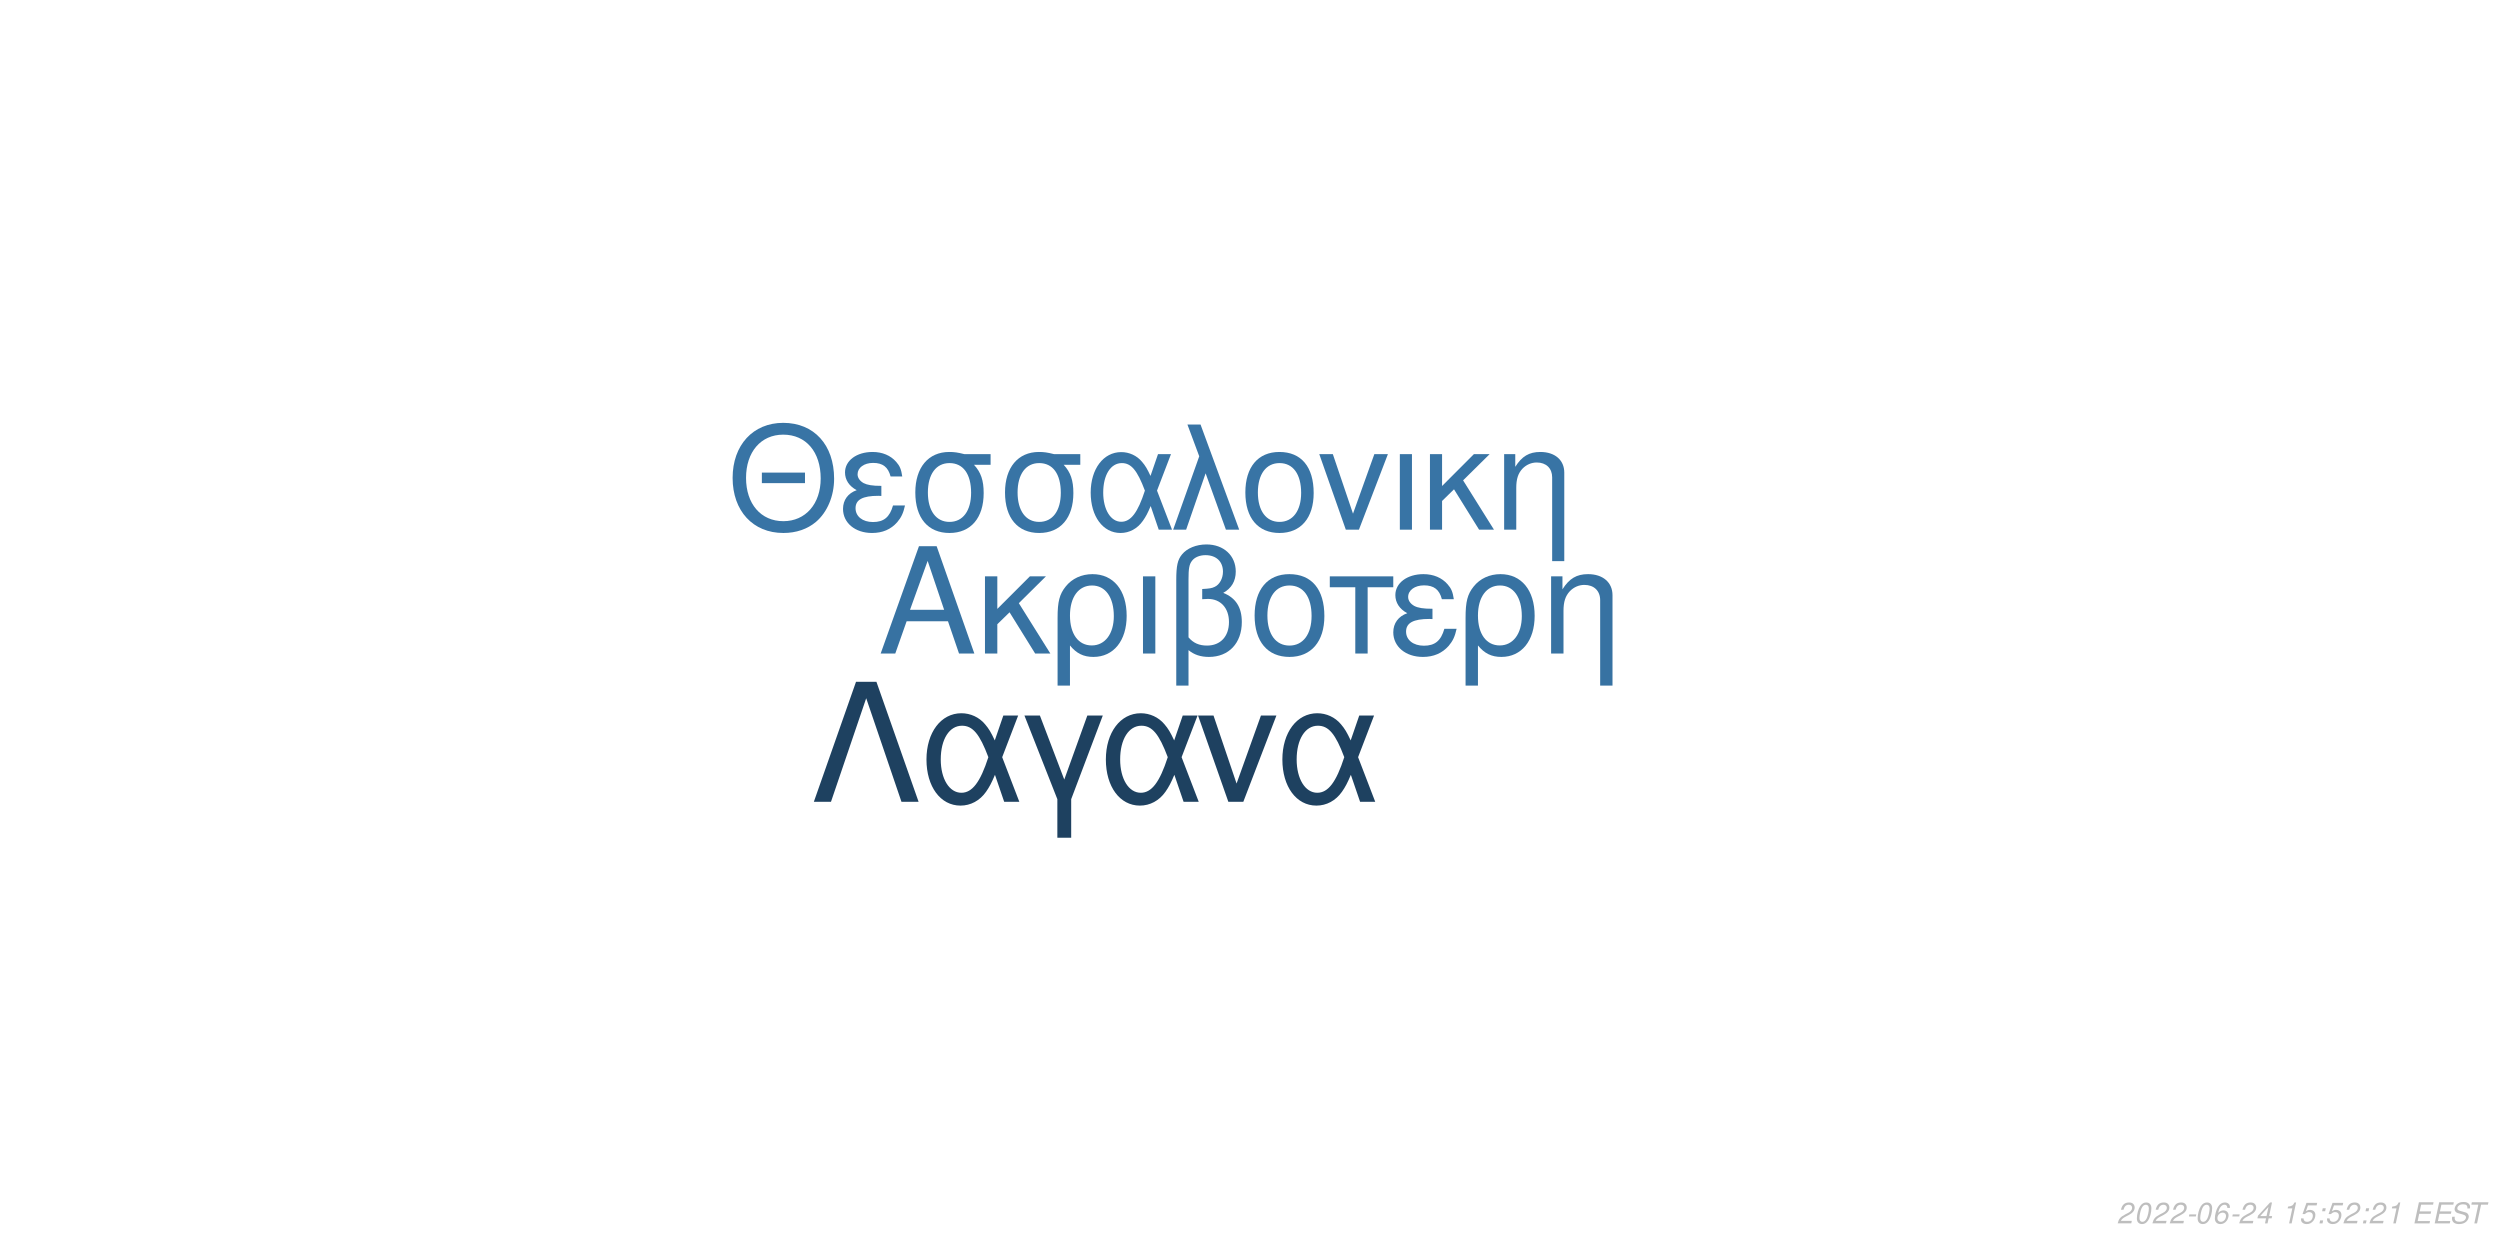
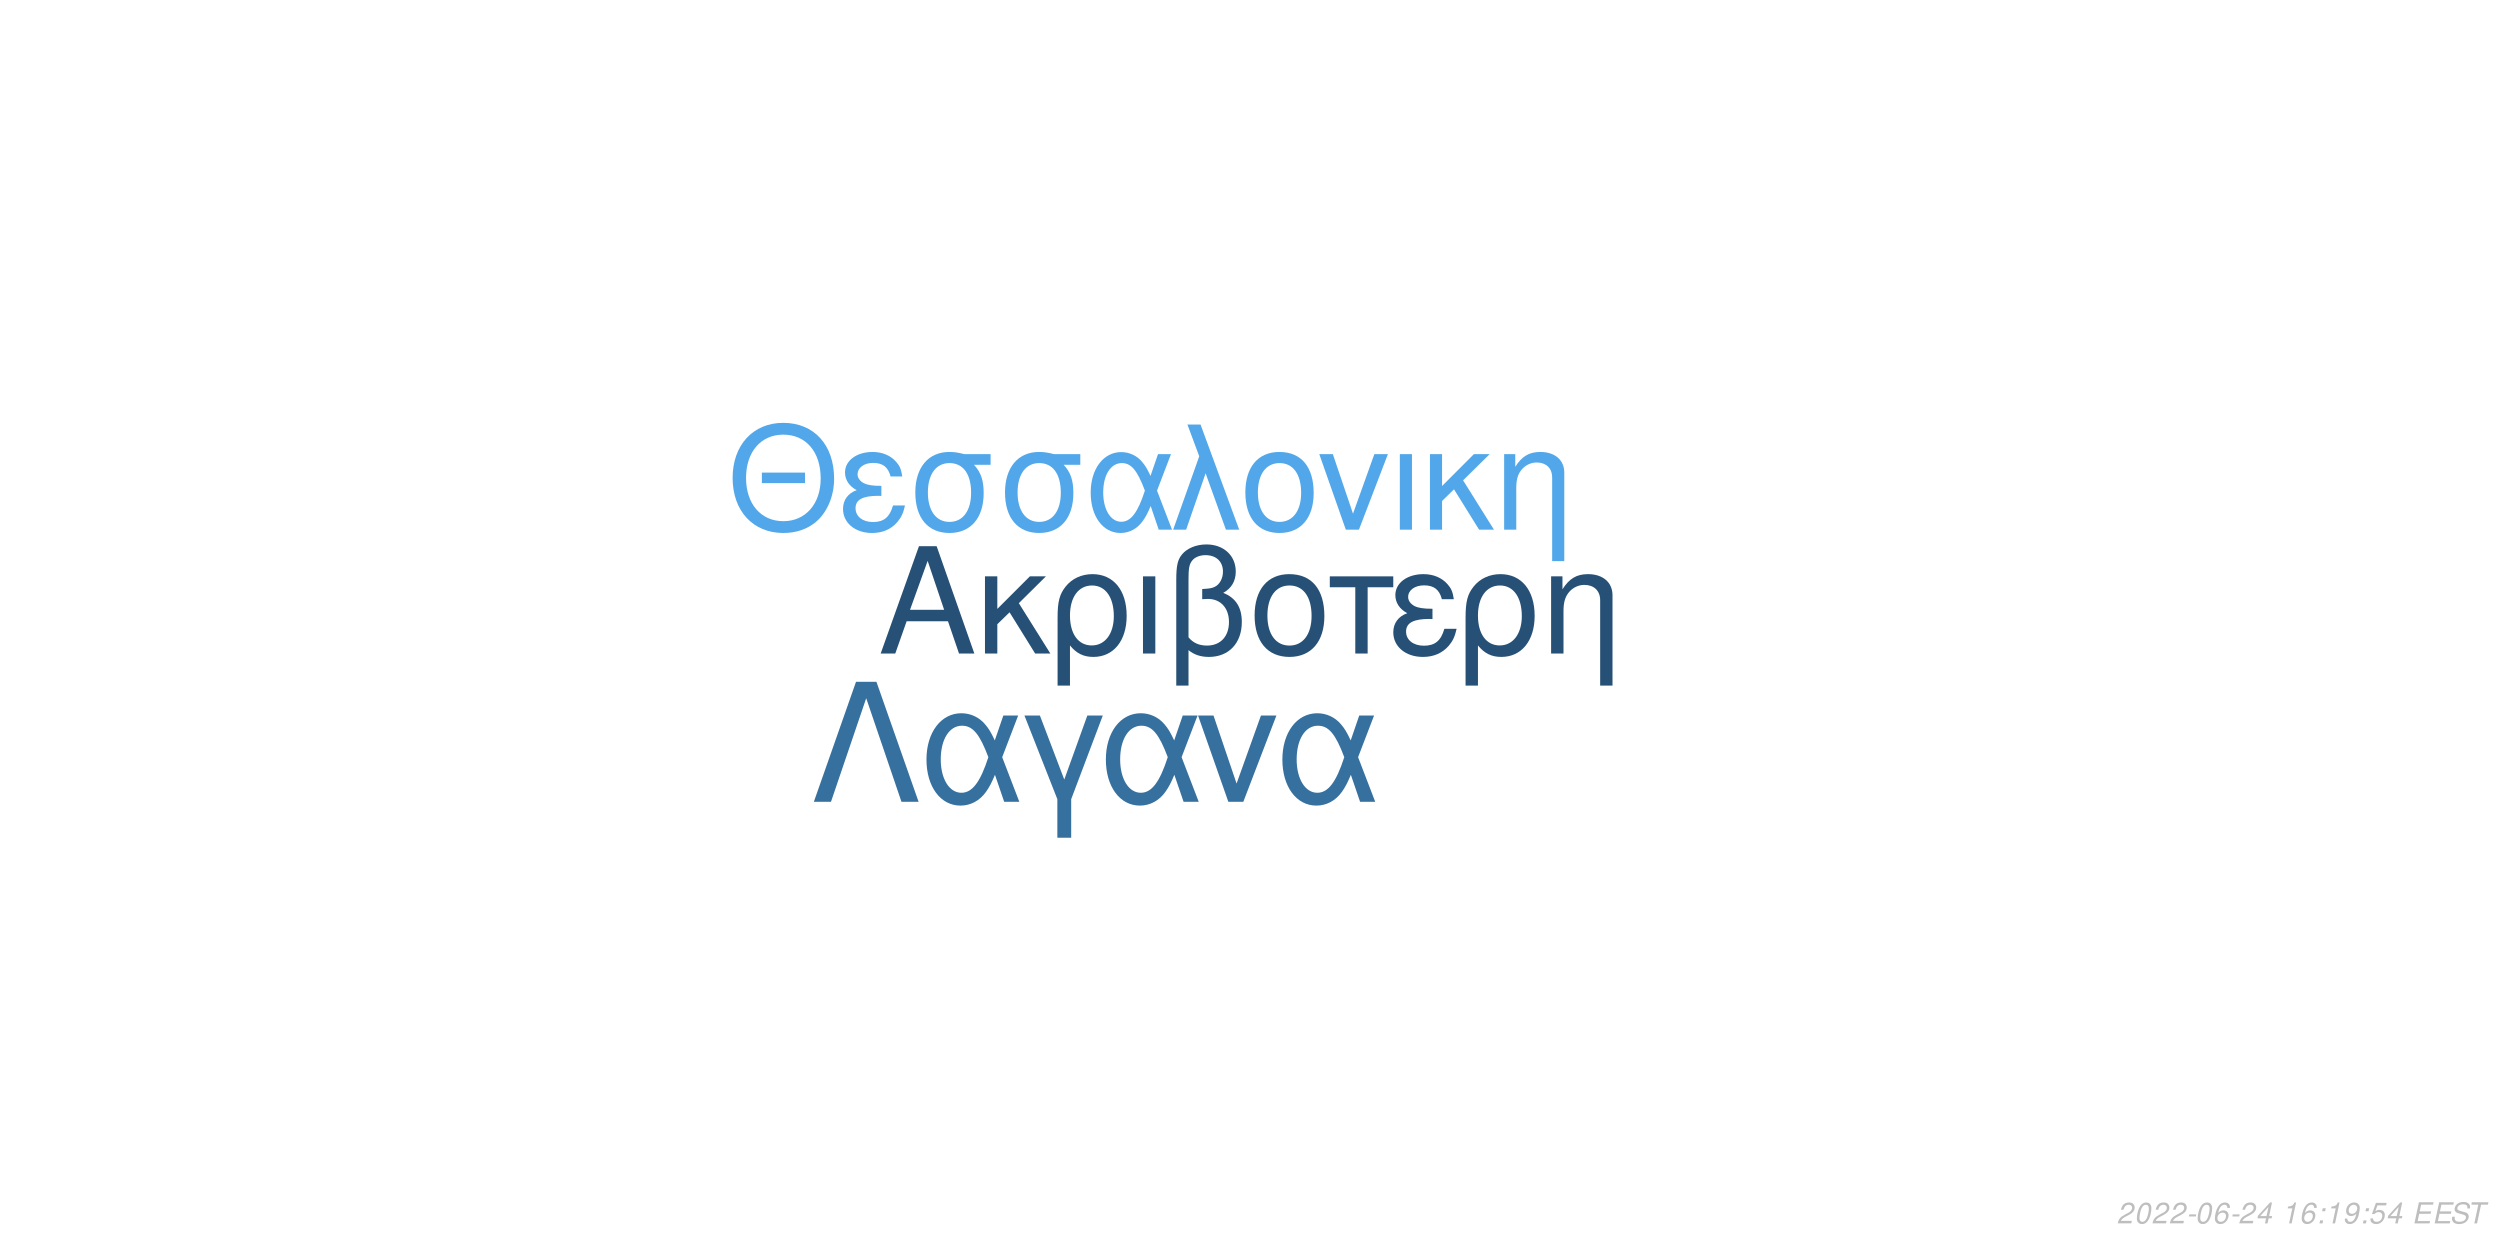
<svg xmlns="http://www.w3.org/2000/svg" xmlns:xlink="http://www.w3.org/1999/xlink" width="864pt" height="432pt" viewBox="0 0 864 432" version="1.1">
  <defs>
    <g>
      <symbol overflow="visible" id="glyph0-0">
        <path style="stroke:none;" d="" />
      </symbol>
      <symbol overflow="visible" id="glyph0-1">
        <path style="stroke:none;" d="M 24.125 -11.141 L 27.938 0 L 33.234 0 L 20.203 -37.094 L 14.094 -37.094 L 0.859 0 L 5.906 0 L 9.828 -11.141 Z M 22.797 -15.109 L 11 -15.109 L 17.094 -32.016 Z M 22.797 -15.109 " />
      </symbol>
      <symbol overflow="visible" id="glyph0-2">
        <path style="stroke:none;" d="M 7.172 -15.422 L 7.172 -26.672 L 2.906 -26.672 L 2.906 0 L 7.172 0 L 7.172 -10.125 L 11.406 -14.25 L 20.25 0 L 25.5 0 L 14.609 -17.406 L 23.969 -26.672 L 18.422 -26.672 Z M 7.172 -15.422 " />
      </symbol>
      <symbol overflow="visible" id="glyph0-3">
        <path style="stroke:none;" d="M 3 11.094 L 7.281 11.094 L 7.281 -2.797 C 9.516 -0.047 11.953 1.172 15.375 1.172 C 22.344 1.172 26.875 -4.422 26.875 -13.031 C 26.875 -21.891 22.297 -27.438 15.062 -27.438 C 11.297 -27.438 7.984 -25.906 5.797 -23.156 C 3.672 -20.516 3 -17.969 3 -12.359 Z M 14.906 -23.516 C 19.547 -23.516 22.438 -19.438 22.438 -12.922 C 22.438 -6.812 19.391 -2.797 14.812 -2.797 C 10.172 -2.797 7.281 -6.766 7.281 -13.125 C 7.281 -19.484 10.234 -23.516 14.906 -23.516 Z M 14.906 -23.516 " />
      </symbol>
      <symbol overflow="visible" id="glyph0-4">
        <path style="stroke:none;" d="M 3.516 0 L 7.781 0 L 7.781 -26.672 L 3.516 -26.672 Z M 3.516 0 " />
      </symbol>
      <symbol overflow="visible" id="glyph0-5">
        <path style="stroke:none;" d="M 4.016 11.094 L 8.25 11.094 L 8.25 -1.172 C 10.172 0.406 12.422 1.172 15.312 1.172 C 22.188 1.172 26.672 -3.609 26.672 -10.891 C 26.672 -15.984 24.578 -19.234 20.25 -20.969 C 23.109 -22.547 24.578 -25.031 24.578 -28.344 C 24.578 -33.844 20.406 -37.703 14.453 -37.703 C 10.938 -37.703 7.734 -36.391 6 -34.25 C 4.484 -32.422 4.016 -30.328 4.016 -25.391 Z M 8.25 -25.656 C 8.25 -29.359 8.5 -30.844 9.469 -32.062 C 10.375 -33.281 12.156 -34 14.094 -34 C 17.812 -34 20.156 -31.812 20.156 -28.297 C 20.156 -25.953 18.984 -23.812 17.297 -23.047 C 16.281 -22.547 15.469 -22.438 12.984 -22.297 L 12.984 -18.781 C 13.734 -18.828 14.344 -18.875 14.969 -18.875 C 19.344 -18.875 22.234 -15.719 22.234 -10.891 C 22.234 -5.906 19.281 -2.75 14.656 -2.75 C 11.953 -2.75 9.922 -3.609 8.25 -5.594 Z M 8.25 -25.656 " />
      </symbol>
      <symbol overflow="visible" id="glyph0-6">
        <path style="stroke:none;" d="M 14.094 -27.438 C 6.562 -27.438 2.094 -22.094 2.094 -13.125 C 2.094 -4.125 6.562 1.172 14.141 1.172 C 21.672 1.172 26.203 -4.172 26.203 -12.922 C 26.203 -22.188 21.828 -27.438 14.094 -27.438 Z M 14.141 -23.516 C 18.938 -23.516 21.781 -19.594 21.781 -12.984 C 21.781 -6.672 18.828 -2.75 14.141 -2.75 C 9.422 -2.75 6.516 -6.672 6.516 -13.125 C 6.516 -19.594 9.422 -23.516 14.141 -23.516 Z M 14.141 -23.516 " />
      </symbol>
      <symbol overflow="visible" id="glyph0-7">
        <path style="stroke:none;" d="M 7.891 0 L 12.156 0 L 12.156 -22.906 L 21.016 -22.906 L 21.016 -26.672 L -0.922 -26.672 L -0.922 -22.906 L 7.891 -22.906 Z M 7.891 0 " />
      </symbol>
      <symbol overflow="visible" id="glyph0-8">
        <path style="stroke:none;" d="M 14.562 -15.469 C 11.344 -15.469 9.562 -15.781 8.297 -16.438 C 6.922 -17.203 6.156 -18.328 6.156 -19.547 C 6.156 -21.891 8.453 -23.562 11.656 -23.562 C 15.062 -23.562 16.953 -22.094 17.812 -18.781 L 21.938 -18.781 C 21.578 -21.266 21.062 -22.5 19.797 -23.922 C 17.812 -26.203 14.906 -27.438 11.453 -27.438 C 5.797 -27.438 1.734 -24.375 1.734 -20.203 C 1.734 -17.609 3.156 -15.375 5.859 -13.938 C 2.797 -12.875 1.016 -10.484 1.016 -7.328 C 1.016 -2.391 5.297 1.172 11.25 1.172 C 14.969 1.172 17.906 -0.109 20.156 -2.641 C 21.578 -4.328 22.297 -5.797 22.906 -8.547 L 18.672 -8.547 C 17.5 -4.422 15.422 -2.703 11.609 -2.703 C 7.938 -2.703 5.438 -4.688 5.438 -7.578 C 5.438 -10.578 7.938 -11.953 13.484 -11.953 C 13.641 -11.953 14.094 -11.953 14.562 -11.906 Z M 14.562 -15.469 " />
      </symbol>
      <symbol overflow="visible" id="glyph0-9">
        <path style="stroke:none;" d="M 3.562 -26.672 L 3.562 0 L 7.844 0 L 7.844 -14.703 C 7.844 -17.906 8.5 -19.891 10.031 -21.531 C 11.406 -22.953 13.188 -23.719 15.062 -23.719 C 18.375 -23.719 20.516 -21.672 20.516 -18.469 L 20.516 11.094 L 24.781 11.094 L 24.781 -20.156 C 24.781 -24.578 21.469 -27.438 16.328 -27.438 C 12.359 -27.438 9.828 -25.906 7.484 -22.188 L 7.484 -26.672 Z M 3.562 -26.672 " />
      </symbol>
      <symbol overflow="visible" id="glyph1-0">
        <path style="stroke:none;" d="" />
      </symbol>
      <symbol overflow="visible" id="glyph1-1">
        <path style="stroke:none;" d="M 26.859 -19.734 L 11.953 -19.734 L 11.953 -16.094 L 26.859 -16.094 Z M 19.328 -36.922 C 8.922 -36.922 1.844 -29.25 1.844 -17.891 C 1.844 -6.484 8.875 1.141 19.391 1.141 C 23.812 1.141 27.703 -0.203 30.641 -2.688 C 34.578 -6.031 36.922 -11.656 36.922 -17.594 C 36.922 -29.297 30 -36.922 19.328 -36.922 Z M 19.328 -32.844 C 27.203 -32.844 32.281 -26.906 32.281 -17.688 C 32.281 -8.922 27.062 -2.938 19.391 -2.938 C 11.609 -2.938 6.484 -8.922 6.484 -17.891 C 6.484 -26.859 11.609 -32.844 19.328 -32.844 Z M 19.328 -32.844 " />
      </symbol>
      <symbol overflow="visible" id="glyph1-2">
        <path style="stroke:none;" d="M 14.25 -15.141 C 11.109 -15.141 9.375 -15.453 8.125 -16.094 C 6.781 -16.844 6.031 -17.938 6.031 -19.141 C 6.031 -21.422 8.266 -23.078 11.406 -23.078 C 14.75 -23.078 16.594 -21.625 17.438 -18.391 L 21.469 -18.391 C 21.125 -20.828 20.625 -22.031 19.391 -23.422 C 17.438 -25.656 14.594 -26.859 11.219 -26.859 C 5.688 -26.859 1.688 -23.875 1.688 -19.781 C 1.688 -17.234 3.094 -15.047 5.734 -13.656 C 2.734 -12.609 1 -10.266 1 -7.172 C 1 -2.344 5.188 1.141 11.016 1.141 C 14.656 1.141 17.547 -0.094 19.734 -2.594 C 21.125 -4.234 21.828 -5.688 22.422 -8.375 L 18.281 -8.375 C 17.141 -4.328 15.094 -2.641 11.359 -2.641 C 7.766 -2.641 5.328 -4.578 5.328 -7.422 C 5.328 -10.359 7.766 -11.703 13.203 -11.703 C 13.359 -11.703 13.797 -11.703 14.25 -11.656 Z M 14.25 -15.141 " />
      </symbol>
      <symbol overflow="visible" id="glyph1-3">
        <path style="stroke:none;" d="M 29 -26.109 L 19.938 -26.109 C 17.594 -26.703 16.438 -26.859 14.703 -26.859 C 7.469 -26.859 2.984 -21.469 2.984 -12.859 C 2.984 -4.031 7.375 1.141 14.797 1.141 C 22.172 1.141 26.609 -4.078 26.609 -12.656 C 26.609 -17.047 25.656 -19.828 23.266 -22.422 L 29 -22.422 Z M 14.797 -23.016 C 19.531 -23.016 22.266 -19.234 22.266 -12.75 C 22.266 -6.531 19.438 -2.688 14.797 -2.688 C 10.172 -2.688 7.328 -6.531 7.328 -12.859 C 7.328 -19.188 10.172 -23.016 14.797 -23.016 Z M 14.797 -23.016 " />
      </symbol>
      <symbol overflow="visible" id="glyph1-4">
        <path style="stroke:none;" d="M 29.344 -26.109 L 24.859 -26.109 L 22.266 -18.578 C 21.125 -21.031 20.484 -22.125 19.328 -23.469 C 17.547 -25.609 14.906 -26.812 12.156 -26.812 C 5.984 -26.812 1.594 -20.984 1.594 -12.812 C 1.594 -4.578 5.828 1.141 11.906 1.141 C 14.953 1.141 17.734 -0.344 19.625 -3.047 C 20.672 -4.531 21.281 -5.688 22.328 -8.172 L 25.109 0 L 29.703 0 L 24.516 -13.5 Z M 20.328 -13.5 C 17.891 -5.922 15.453 -2.734 12.156 -2.734 C 8.516 -2.734 5.922 -6.922 5.922 -12.812 C 5.922 -18.938 8.516 -23.016 12.359 -23.016 C 15.594 -23.016 17.688 -20.531 20.328 -13.5 Z M 20.328 -13.5 " />
      </symbol>
      <symbol overflow="visible" id="glyph1-5">
        <path style="stroke:none;" d="M 1.094 0 L 5.578 0 L 12.312 -19.484 L 19.328 0 L 23.922 0 L 10.562 -36.328 L 6.031 -36.328 L 10.109 -25.359 Z M 1.094 0 " />
      </symbol>
      <symbol overflow="visible" id="glyph1-6">
        <path style="stroke:none;" d="M 13.797 -26.859 C 6.422 -26.859 2.047 -21.625 2.047 -12.859 C 2.047 -4.031 6.422 1.141 13.859 1.141 C 21.234 1.141 25.656 -4.078 25.656 -12.656 C 25.656 -21.719 21.375 -26.859 13.797 -26.859 Z M 13.859 -23.016 C 18.531 -23.016 21.328 -19.188 21.328 -12.703 C 21.328 -6.531 18.438 -2.688 13.859 -2.688 C 9.219 -2.688 6.375 -6.531 6.375 -12.859 C 6.375 -19.188 9.219 -23.016 13.859 -23.016 Z M 13.859 -23.016 " />
      </symbol>
      <symbol overflow="visible" id="glyph1-7">
        <path style="stroke:none;" d="M 14.297 0 L 24.312 -26.109 L 19.625 -26.109 L 12.25 -5.531 L 5.281 -26.109 L 0.594 -26.109 L 9.766 0 Z M 14.297 0 " />
      </symbol>
      <symbol overflow="visible" id="glyph1-8">
        <path style="stroke:none;" d="M 3.438 0 L 7.625 0 L 7.625 -26.109 L 3.438 -26.109 Z M 3.438 0 " />
      </symbol>
      <symbol overflow="visible" id="glyph1-9">
        <path style="stroke:none;" d="M 7.031 -15.094 L 7.031 -26.109 L 2.844 -26.109 L 2.844 0 L 7.031 0 L 7.031 -9.922 L 11.156 -13.953 L 19.828 0 L 24.969 0 L 14.297 -17.047 L 23.469 -26.109 L 18.031 -26.109 Z M 7.031 -15.094 " />
      </symbol>
      <symbol overflow="visible" id="glyph1-10">
        <path style="stroke:none;" d="M 3.484 -26.109 L 3.484 0 L 7.672 0 L 7.672 -14.406 C 7.672 -17.547 8.328 -19.484 9.812 -21.078 C 11.156 -22.469 12.906 -23.219 14.75 -23.219 C 17.984 -23.219 20.078 -21.234 20.078 -18.094 L 20.078 10.859 L 24.266 10.859 L 24.266 -19.734 C 24.266 -24.062 21.031 -26.859 16 -26.859 C 12.109 -26.859 9.609 -25.359 7.328 -21.719 L 7.328 -26.109 Z M 3.484 -26.109 " />
      </symbol>
      <symbol overflow="visible" id="glyph2-0">
        <path style="stroke:none;" d="" />
      </symbol>
      <symbol overflow="visible" id="glyph2-1">
        <path style="stroke:none;" d="M 22.531 -41.484 L 15.484 -41.484 L 0.906 0 L 6.828 0 L 19 -35.797 L 31.188 0 L 37.109 0 Z M 22.531 -41.484 " />
      </symbol>
      <symbol overflow="visible" id="glyph2-2">
        <path style="stroke:none;" d="M 33.516 -29.812 L 28.391 -29.812 L 25.438 -21.219 C 24.125 -24.016 23.391 -25.266 22.078 -26.797 C 20.031 -29.25 17.016 -30.609 13.891 -30.609 C 6.828 -30.609 1.828 -23.953 1.828 -14.625 C 1.828 -5.234 6.656 1.312 13.594 1.312 C 17.078 1.312 20.266 -0.391 22.422 -3.469 C 23.609 -5.172 24.297 -6.484 25.5 -9.328 L 28.688 0 L 33.922 0 L 28 -15.422 Z M 23.219 -15.422 C 20.422 -6.766 17.641 -3.125 13.891 -3.125 C 9.734 -3.125 6.766 -7.906 6.766 -14.625 C 6.766 -21.625 9.734 -26.297 14.109 -26.297 C 17.812 -26.297 20.203 -23.453 23.219 -15.422 Z M 23.219 -15.422 " />
      </symbol>
      <symbol overflow="visible" id="glyph2-3">
        <path style="stroke:none;" d="M 12.062 12.406 L 16.844 12.406 L 16.844 -0.906 L 27.766 -29.812 L 22.422 -29.812 L 14.453 -7.688 L 6.031 -29.812 L 0.688 -29.812 L 12.062 -0.906 Z M 12.062 12.406 " />
      </symbol>
      <symbol overflow="visible" id="glyph2-4">
        <path style="stroke:none;" d="M 16.328 0 L 27.766 -29.812 L 22.422 -29.812 L 14 -6.312 L 6.031 -29.812 L 0.688 -29.812 L 11.156 0 Z M 16.328 0 " />
      </symbol>
      <symbol overflow="visible" id="glyph3-0">
        <path style="stroke:none;" d="" />
      </symbol>
      <symbol overflow="visible" id="glyph3-1">
        <path style="stroke:none;" d="M 5.234 -0.875 L 1.469 -0.875 C 1.641 -1.375 2.203 -1.891 3.109 -2.344 L 4.234 -2.938 C 5.562 -3.625 6.219 -4.469 6.219 -5.484 C 6.219 -5.938 6.062 -6.359 5.797 -6.656 C 5.469 -7.047 4.984 -7.234 4.312 -7.234 C 2.766 -7.234 1.891 -6.453 1.484 -4.734 L 2.375 -4.734 C 2.484 -5.188 2.609 -5.484 2.797 -5.75 C 3.094 -6.203 3.609 -6.453 4.188 -6.453 C 4.891 -6.453 5.344 -6.031 5.344 -5.375 C 5.344 -4.703 4.859 -4.094 4.016 -3.656 L 2.984 -3.125 C 1.234 -2.188 0.797 -1.656 0.344 -0.016 L 5.047 -0.016 Z M 5.234 -0.875 " />
      </symbol>
      <symbol overflow="visible" id="glyph3-2">
        <path style="stroke:none;" d="M 4.203 -7.234 C 3.375 -7.234 2.688 -6.812 2.125 -5.984 C 1.484 -5.047 0.984 -3.188 0.984 -1.734 C 0.984 -1.109 1.172 -0.562 1.484 -0.266 C 1.797 0.047 2.281 0.234 2.766 0.234 C 3.625 0.234 4.281 -0.156 4.859 -1.016 C 5.516 -1.953 6 -3.797 6 -5.266 C 6 -6.5 5.328 -7.234 4.203 -7.234 Z M 4.094 -6.453 C 4.734 -6.453 5.125 -5.984 5.125 -5.156 C 5.125 -4.203 4.781 -2.625 4.406 -1.812 C 3.984 -0.938 3.516 -0.547 2.875 -0.547 C 2.25 -0.547 1.875 -1.031 1.875 -1.828 C 1.875 -2.797 2.203 -4.344 2.594 -5.203 C 2.984 -6.047 3.453 -6.453 4.094 -6.453 Z M 4.094 -6.453 " />
      </symbol>
      <symbol overflow="visible" id="glyph3-3">
        <path style="stroke:none;" d="M 3.516 -3.125 L 1.125 -3.125 L 0.969 -2.406 L 3.359 -2.406 Z M 3.516 -3.125 " />
      </symbol>
      <symbol overflow="visible" id="glyph3-4">
        <path style="stroke:none;" d="M 6.125 -5.344 L 6.141 -5.625 C 6.141 -6.609 5.453 -7.234 4.391 -7.234 C 3.438 -7.234 2.641 -6.719 2.016 -5.703 C 1.422 -4.781 0.938 -2.953 0.938 -1.688 C 0.938 -0.516 1.688 0.234 2.859 0.234 C 3.703 0.234 4.438 -0.156 5 -0.875 C 5.406 -1.422 5.672 -2.156 5.672 -2.766 C 5.672 -3.812 4.969 -4.5 3.906 -4.5 C 3.234 -4.5 2.672 -4.234 2.094 -3.625 C 2.406 -5.375 3.234 -6.453 4.25 -6.453 C 4.703 -6.453 5.062 -6.234 5.172 -5.844 C 5.203 -5.719 5.234 -5.578 5.25 -5.344 Z M 3.656 -3.734 C 4.344 -3.734 4.797 -3.281 4.797 -2.625 C 4.797 -1.469 3.984 -0.547 2.984 -0.547 C 2.297 -0.547 1.812 -1.047 1.812 -1.766 C 1.812 -2.859 2.625 -3.734 3.656 -3.734 Z M 3.656 -3.734 " />
      </symbol>
      <symbol overflow="visible" id="glyph3-5">
        <path style="stroke:none;" d="M 3.625 -1.75 L 3.266 0 L 4.141 0 L 4.516 -1.75 L 5.562 -1.75 L 5.734 -2.531 L 4.688 -2.531 L 5.688 -7.234 L 5.016 -7.234 L 0.844 -2.672 L 0.641 -1.75 Z M 3.797 -2.531 L 1.594 -2.531 L 4.469 -5.703 Z M 3.797 -2.531 " />
      </symbol>
      <symbol overflow="visible" id="glyph3-6">
        <path style="stroke:none;" d="" />
      </symbol>
      <symbol overflow="visible" id="glyph3-7">
        <path style="stroke:none;" d="M 3.703 -5.188 L 2.594 0 L 3.469 0 L 5.016 -7.234 L 4.438 -7.234 C 3.906 -6.156 3.688 -6.016 2.234 -5.812 L 2.109 -5.188 Z M 3.703 -5.188 " />
      </symbol>
      <symbol overflow="visible" id="glyph3-8">
+         <path style="stroke:none;" d="M 2.359 -1.031 L 1.312 -1.031 L 1.094 0 L 2.141 0 Z M 3.266 -5.234 L 2.219 -5.234 L 2 -4.203 L 3.047 -4.203 Z M 3.266 -5.234 " />
+       </symbol>
+       <symbol overflow="visible" id="glyph3-9">
+         <path style="stroke:none;" d="M 0.844 -1.656 C 0.844 -1.547 0.844 -1.438 0.844 -1.375 C 0.844 -0.406 1.531 0.234 2.578 0.234 C 3.203 0.234 3.766 0.016 4.297 -0.438 C 4.938 -1 5.312 -1.656 5.594 -2.719 C 5.844 -3.672 6.016 -4.766 6.016 -5.375 C 6.016 -5.844 5.844 -6.328 5.547 -6.656 C 5.203 -7.031 4.703 -7.234 4.062 -7.234 C 2.516 -7.234 1.297 -5.938 1.297 -4.266 C 1.297 -3.203 1.984 -2.547 3.047 -2.547 C 3.484 -2.547 3.953 -2.672 4.281 -2.891 C 4.406 -2.984 4.547 -3.078 4.828 -3.344 C 4.438 -1.484 3.703 -0.547 2.703 -0.547 C 2.109 -0.547 1.719 -0.938 1.719 -1.547 L 1.719 -1.656 Z M 3.953 -6.453 C 4.625 -6.453 5.141 -5.953 5.141 -5.281 C 5.141 -4.188 4.312 -3.312 3.297 -3.312 C 2.594 -3.312 2.172 -3.734 2.172 -4.453 C 2.172 -5.562 2.984 -6.453 3.953 -6.453 Z M 3.953 -6.453 " />
+       </symbol>
+       <symbol overflow="visible" id="glyph3-10">
        <path style="stroke:none;" d="M 6.297 -7.094 L 2.594 -7.094 L 1.234 -3.234 L 2.047 -3.234 C 2.656 -3.766 2.938 -3.906 3.531 -3.906 C 4.328 -3.906 4.797 -3.453 4.797 -2.688 C 4.797 -1.438 3.969 -0.547 2.828 -0.547 C 2.031 -0.547 1.609 -0.938 1.578 -1.734 L 0.703 -1.734 L 0.703 -1.516 C 0.703 -0.938 0.844 -0.547 1.188 -0.266 C 1.562 0.062 2.078 0.234 2.703 0.234 C 3.656 0.234 4.391 -0.156 4.984 -0.922 C 5.422 -1.5 5.672 -2.234 5.672 -2.953 C 5.672 -4 4.938 -4.672 3.812 -4.672 C 3.328 -4.672 2.906 -4.547 2.406 -4.234 L 3.109 -6.219 L 6.109 -6.219 Z M 6.297 -7.094 " />
      </symbol>
-       <symbol overflow="visible" id="glyph3-9">
-         <path style="stroke:none;" d="M 2.359 -1.031 L 1.312 -1.031 L 1.094 0 L 2.141 0 Z M 3.266 -5.234 L 2.219 -5.234 L 2 -4.203 L 3.047 -4.203 Z M 3.266 -5.234 " />
-       </symbol>
-       <symbol overflow="visible" id="glyph3-10">
+       <symbol overflow="visible" id="glyph3-11">
        <path style="stroke:none;" d="M 2.547 -3.312 L 6.5 -3.312 L 6.688 -4.141 L 2.719 -4.141 L 3.219 -6.469 L 7.344 -6.469 L 7.516 -7.297 L 2.453 -7.297 L 0.906 0 L 6.125 0 L 6.297 -0.812 L 2.016 -0.812 Z M 2.547 -3.312 " />
      </symbol>
-       <symbol overflow="visible" id="glyph3-11">
+       <symbol overflow="visible" id="glyph3-12">
        <path style="stroke:none;" d="M 7.062 -5.156 C 7.125 -5.438 7.141 -5.562 7.141 -5.703 C 7.141 -6.156 6.938 -6.594 6.594 -6.891 C 6.188 -7.25 5.656 -7.406 4.875 -7.406 C 3.844 -7.406 3.047 -7.125 2.5 -6.562 C 2.094 -6.141 1.781 -5.438 1.781 -4.922 C 1.781 -4.297 2.219 -3.766 2.891 -3.562 L 4.594 -3.094 C 5.406 -2.859 5.734 -2.578 5.734 -2.094 C 5.734 -1.781 5.547 -1.406 5.266 -1.141 C 4.844 -0.766 4.266 -0.578 3.453 -0.578 C 2.328 -0.578 1.812 -0.984 1.812 -1.906 C 1.812 -2.047 1.812 -2.125 1.844 -2.312 L 0.984 -2.312 C 0.906 -2.062 0.891 -1.906 0.891 -1.688 C 0.891 -0.484 1.797 0.234 3.297 0.234 C 4.359 0.234 5.234 -0.062 5.812 -0.609 C 6.344 -1.078 6.688 -1.797 6.688 -2.375 C 6.688 -2.641 6.609 -2.906 6.453 -3.156 C 6.234 -3.5 5.938 -3.703 5.469 -3.828 L 3.75 -4.312 C 2.984 -4.547 2.734 -4.734 2.734 -5.188 C 2.734 -5.547 2.875 -5.844 3.188 -6.109 C 3.547 -6.438 4.031 -6.594 4.703 -6.594 C 5.266 -6.594 5.688 -6.484 5.906 -6.297 C 6.094 -6.125 6.219 -5.797 6.219 -5.516 C 6.219 -5.422 6.203 -5.344 6.188 -5.156 Z M 7.062 -5.156 " />
      </symbol>
-       <symbol overflow="visible" id="glyph3-12">
+       <symbol overflow="visible" id="glyph3-13">
        <path style="stroke:none;" d="M 4.938 -6.469 L 7.312 -6.469 L 7.484 -7.297 L 1.75 -7.297 L 1.578 -6.469 L 3.984 -6.469 L 2.609 0 L 3.547 0 Z M 4.938 -6.469 " />
      </symbol>
    </g>
  </defs>
  <g id="surface1">
    <rect x="0" y="0" width="864" height="432" style="fill:rgb(100%,100%,100%);fill-opacity:1;stroke:none;" />
-     <g style="fill:rgb(21.569%,44.706%,63.529%);fill-opacity:1;">
+     <g style="fill:rgb(14.902%,31.373%,45.882%);fill-opacity:1;">
      <use xlink:href="#glyph0-1" x="303.5" y="225.861" />
      <use xlink:href="#glyph0-2" x="337.5" y="225.861" />
      <use xlink:href="#glyph0-3" x="362.5" y="225.861" />
      <use xlink:href="#glyph0-4" x="391.5" y="225.861" />
      <use xlink:href="#glyph0-5" x="402.5" y="225.861" />
      <use xlink:href="#glyph0-6" x="431.5" y="225.861" />
      <use xlink:href="#glyph0-7" x="460.5" y="225.861" />
      <use xlink:href="#glyph0-8" x="480.5" y="225.861" />
      <use xlink:href="#glyph0-3" x="503.5" y="225.861" />
      <use xlink:href="#glyph0-9" x="532.5" y="225.861" />
    </g>
-     <g style="fill:rgb(21.961%,45.49%,64.706%);fill-opacity:1;">
+     <g style="fill:rgb(31.765%,65.49%,91.373%);fill-opacity:1;">
      <use xlink:href="#glyph1-1" x="251.348" y="183.058" />
      <use xlink:href="#glyph1-2" x="290.348" y="183.058" />
      <use xlink:href="#glyph1-3" x="313.348" y="183.058" />
      <use xlink:href="#glyph1-3" x="344.348" y="183.058" />
      <use xlink:href="#glyph1-4" x="375.348" y="183.058" />
      <use xlink:href="#glyph1-5" x="404.348" y="183.058" />
      <use xlink:href="#glyph1-6" x="428.348" y="183.058" />
      <use xlink:href="#glyph1-7" x="455.348" y="183.058" />
      <use xlink:href="#glyph1-8" x="480.348" y="183.058" />
      <use xlink:href="#glyph1-9" x="491.348" y="183.058" />
      <use xlink:href="#glyph1-10" x="516.348" y="183.058" />
    </g>
-     <g style="fill:rgb(11.765%,25.49%,37.647%);fill-opacity:1;">
+     <g style="fill:rgb(21.176%,43.922%,62.353%);fill-opacity:1;">
      <use xlink:href="#glyph2-1" x="280.359" y="277.105" />
      <use xlink:href="#glyph2-2" x="318.359" y="277.105" />
      <use xlink:href="#glyph2-3" x="353.359" y="277.105" />
      <use xlink:href="#glyph2-2" x="380.359" y="277.105" />
      <use xlink:href="#glyph2-4" x="413.359" y="277.105" />
      <use xlink:href="#glyph2-2" x="441.359" y="277.105" />
    </g>
    <g style="fill:rgb(74.51%,74.51%,74.51%);fill-opacity:1;">
      <use xlink:href="#glyph3-1" x="731.52" y="422.81" />
      <use xlink:href="#glyph3-2" x="737.52" y="422.81" />
      <use xlink:href="#glyph3-1" x="743.52" y="422.81" />
      <use xlink:href="#glyph3-1" x="749.52" y="422.81" />
      <use xlink:href="#glyph3-3" x="755.52" y="422.81" />
      <use xlink:href="#glyph3-2" x="758.52" y="422.81" />
      <use xlink:href="#glyph3-4" x="764.52" y="422.81" />
      <use xlink:href="#glyph3-3" x="770.52" y="422.81" />
      <use xlink:href="#glyph3-1" x="773.52" y="422.81" />
      <use xlink:href="#glyph3-5" x="779.52" y="422.81" />
      <use xlink:href="#glyph3-6" x="785.52" y="422.81" />
      <use xlink:href="#glyph3-7" x="788.52" y="422.81" />
-       <use xlink:href="#glyph3-8" x="794.52" y="422.81" />
-       <use xlink:href="#glyph3-9" x="800.52" y="422.81" />
-       <use xlink:href="#glyph3-8" x="803.52" y="422.81" />
-       <use xlink:href="#glyph3-1" x="809.52" y="422.81" />
-       <use xlink:href="#glyph3-9" x="815.52" y="422.81" />
-       <use xlink:href="#glyph3-1" x="818.52" y="422.81" />
-       <use xlink:href="#glyph3-7" x="824.52" y="422.81" />
+       <use xlink:href="#glyph3-4" x="794.52" y="422.81" />
+       <use xlink:href="#glyph3-8" x="800.52" y="422.81" />
+       <use xlink:href="#glyph3-7" x="803.52" y="422.81" />
+       <use xlink:href="#glyph3-9" x="809.52" y="422.81" />
+       <use xlink:href="#glyph3-8" x="815.52" y="422.81" />
+       <use xlink:href="#glyph3-10" x="818.52" y="422.81" />
+       <use xlink:href="#glyph3-5" x="824.52" y="422.81" />
      <use xlink:href="#glyph3-6" x="830.52" y="422.81" />
-       <use xlink:href="#glyph3-10" x="833.52" y="422.81" />
-       <use xlink:href="#glyph3-10" x="840.52" y="422.81" />
-       <use xlink:href="#glyph3-11" x="846.52" y="422.81" />
-       <use xlink:href="#glyph3-12" x="852.52" y="422.81" />
+       <use xlink:href="#glyph3-11" x="833.52" y="422.81" />
+       <use xlink:href="#glyph3-11" x="840.52" y="422.81" />
+       <use xlink:href="#glyph3-12" x="846.52" y="422.81" />
+       <use xlink:href="#glyph3-13" x="852.52" y="422.81" />
    </g>
  </g>
</svg>
